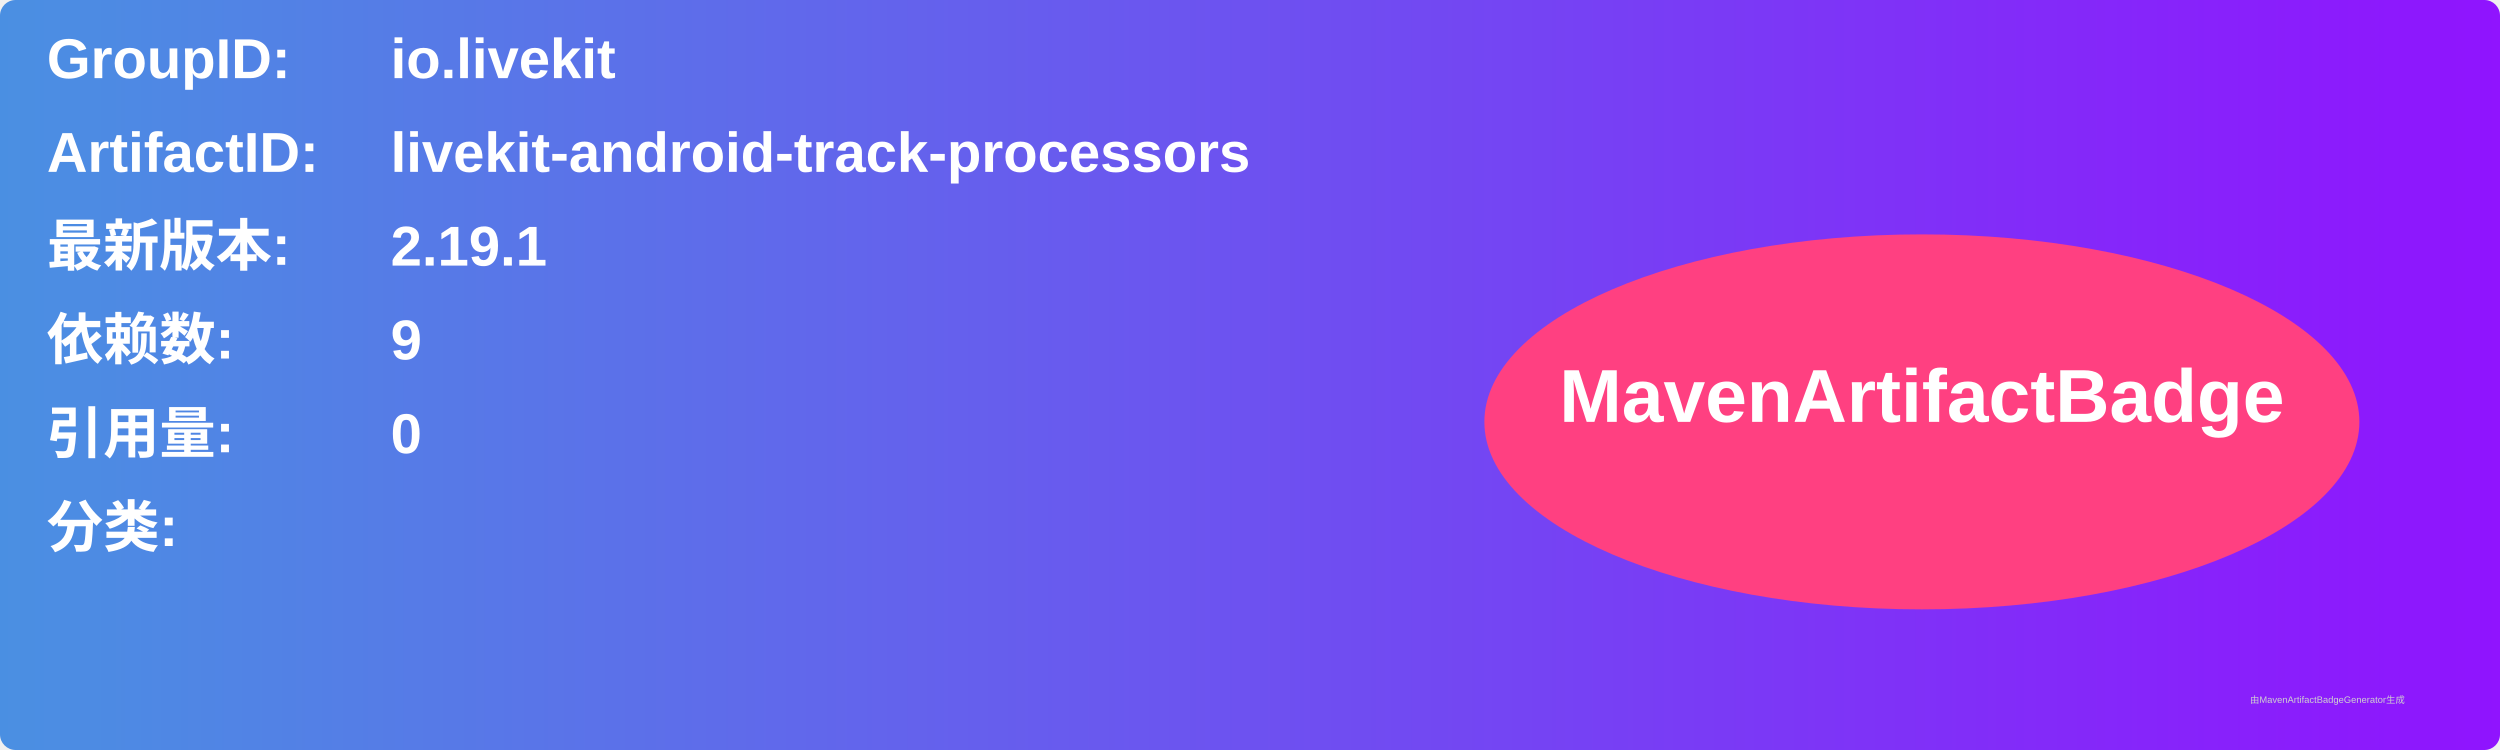
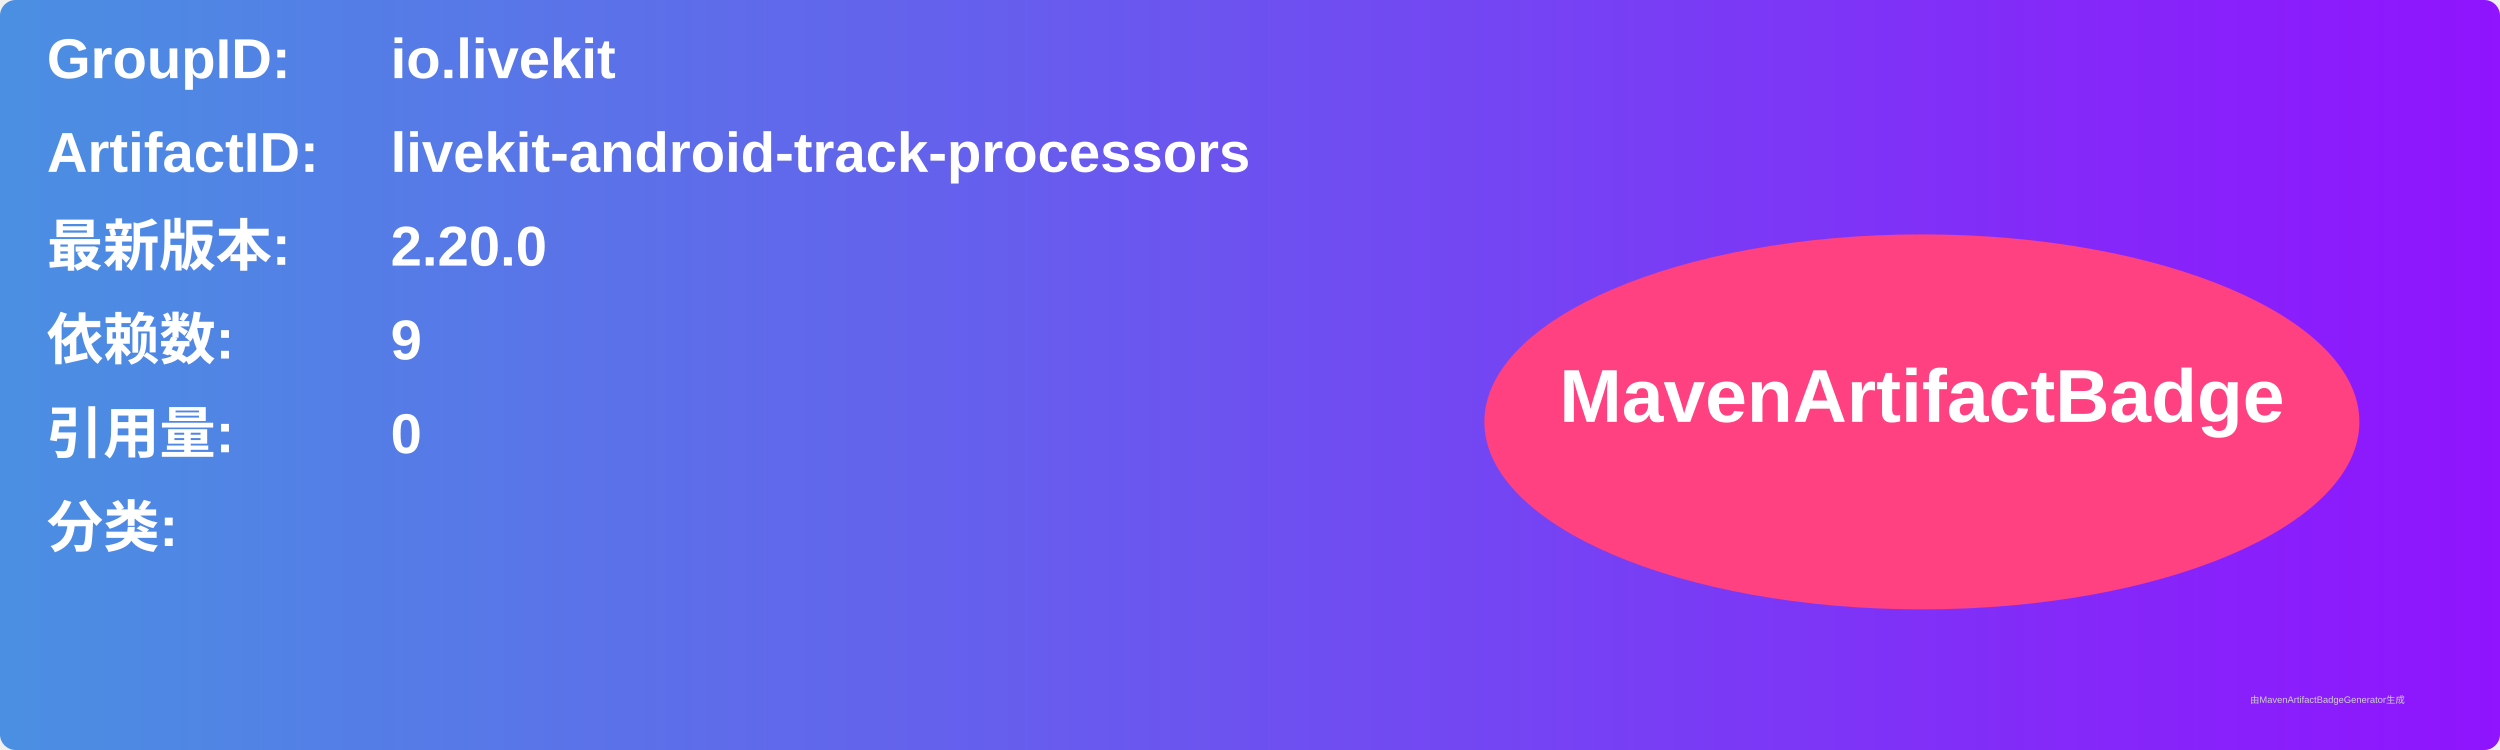
<svg xmlns="http://www.w3.org/2000/svg" width="800" height="240" viewBox="0 0 800 240">
  <linearGradient id="grad" x1="0%" y1="0%" x2="100%" y2="0%">
    <stop offset="0%" stop-color="#4a90e2" />
    <stop offset="100%" stop-color="#9013fe" />
  </linearGradient>
  <rect width="100%" height="100%" rx="5" ry="5" fill="url(#grad)" />
  <g transform="translate(15, 15)">
    <text x="0" y="10" font-family="Arial" font-size="18" fill="white" font-weight="bold" width="260">GroupID:</text>
    <text x="110" y="10" font-family="Arial" font-size="18" fill="white" font-weight="bold" width="460">io.livekit</text>
    <text x="0" y="40" font-family="Arial" font-size="18" fill="white" font-weight="bold" width="260">ArtifactID:</text>
    <text x="110" y="40" font-family="Arial" font-size="18" fill="white" font-weight="bold" width="460">livekit-android-track-processors</text>
    <text x="0" y="70" font-family="Arial" font-size="18" fill="white" font-weight="bold">最新版本:</text>
    <text x="110" y="70" font-family="Arial" font-size="18" fill="white" font-weight="bold">
-       <tspan font-weight="bold">2.19.1</tspan>
+       <tspan font-weight="bold">2.20.0</tspan>
    </text>
    <text x="0" y="100" font-family="Arial" font-size="18" fill="white" font-weight="bold">依赖数: </text>
    <text x="110" y="100" font-family="Arial" font-size="18" fill="white">
      <tspan font-weight="bold">9</tspan>
    </text>
    <text x="0" y="130" font-family="Arial" font-size="18" fill="white" font-weight="bold">引用量: </text>
    <text x="110" y="130" font-family="Arial" font-size="18" fill="white">
      <tspan font-weight="bold">0</tspan>
    </text>
    <text x="0" y="160" font-family="Arial" font-size="18" fill="white" font-weight="bold">分类:</text>
    <text x="10" y="190" font-family="Arial" font-size="10" fill="white">
      <tspan font-weight="bold" />
    </text>
    <ellipse cx="600" cy="120" rx="140" ry="60" fill="#ff4081" />
    <text x="600" y="120" text-anchor="middle" font-family="Arial" font-size="24" fill="white" font-weight="bold">MavenArtifactBadge</text>
  </g>
  <text x="720" y="225" font-family="Arial" font-size="3" fill="#d0d0d0">由MavenArtifactBadgeGenerator生成</text>
</svg>
